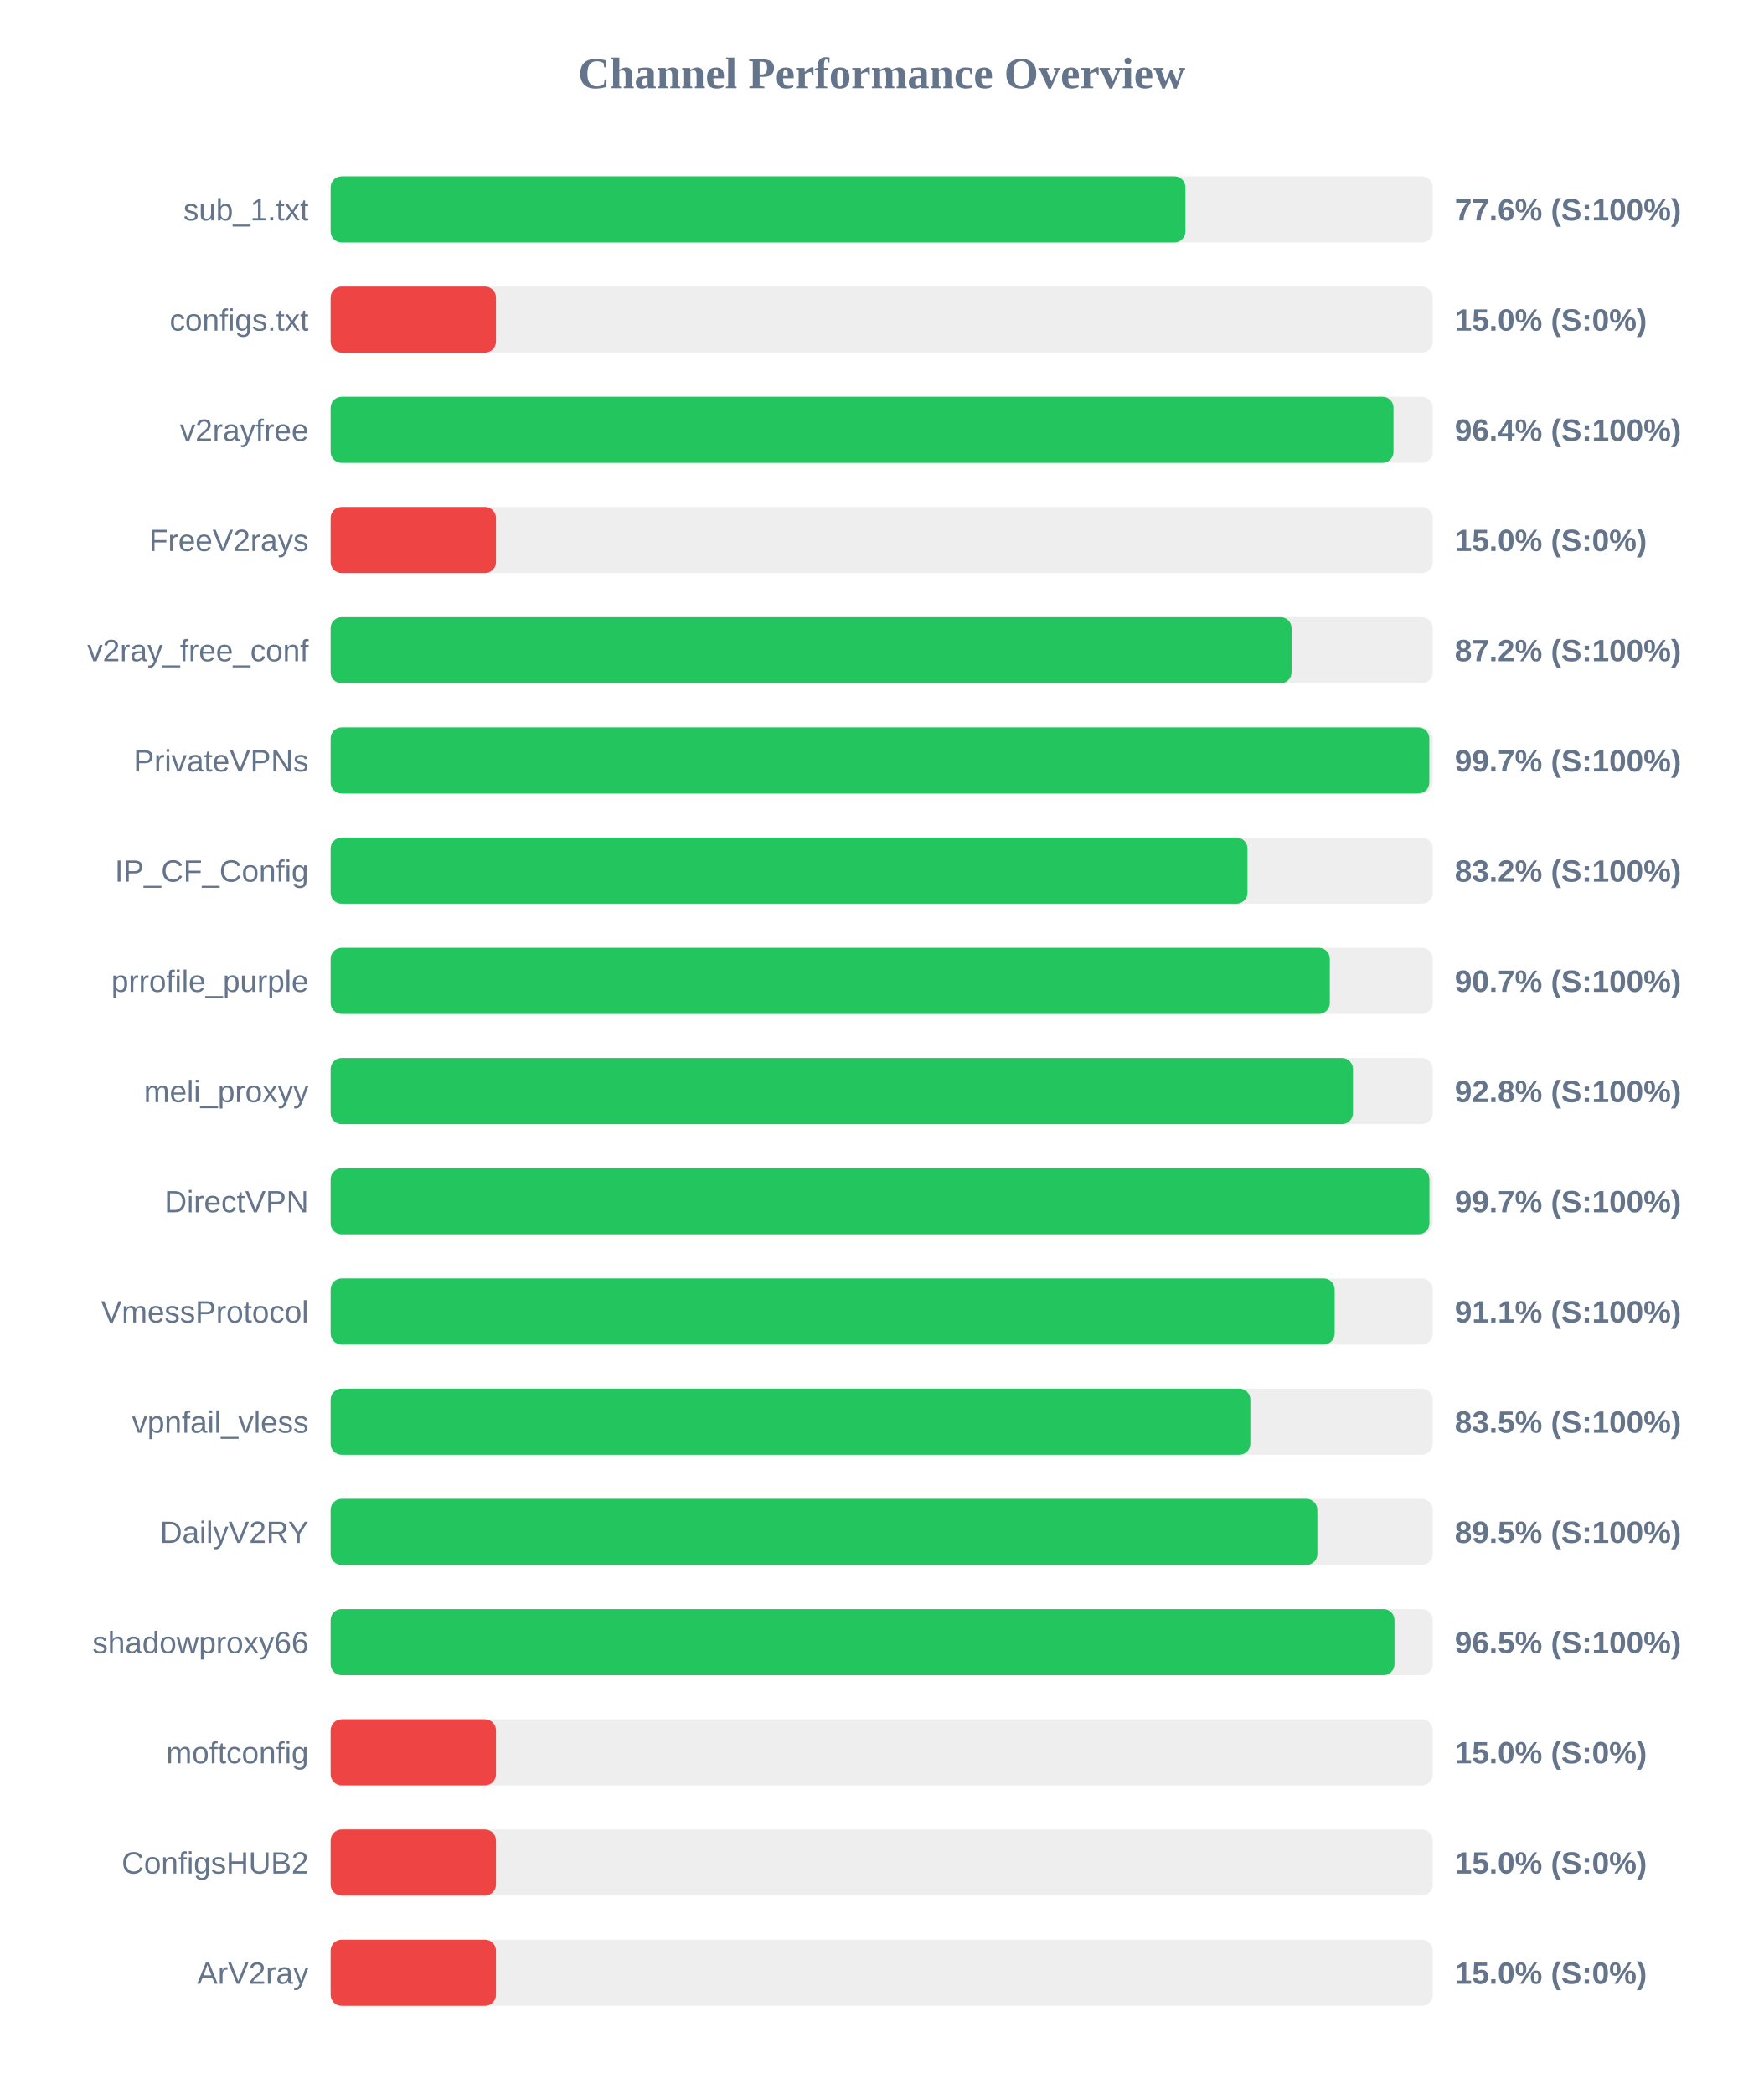
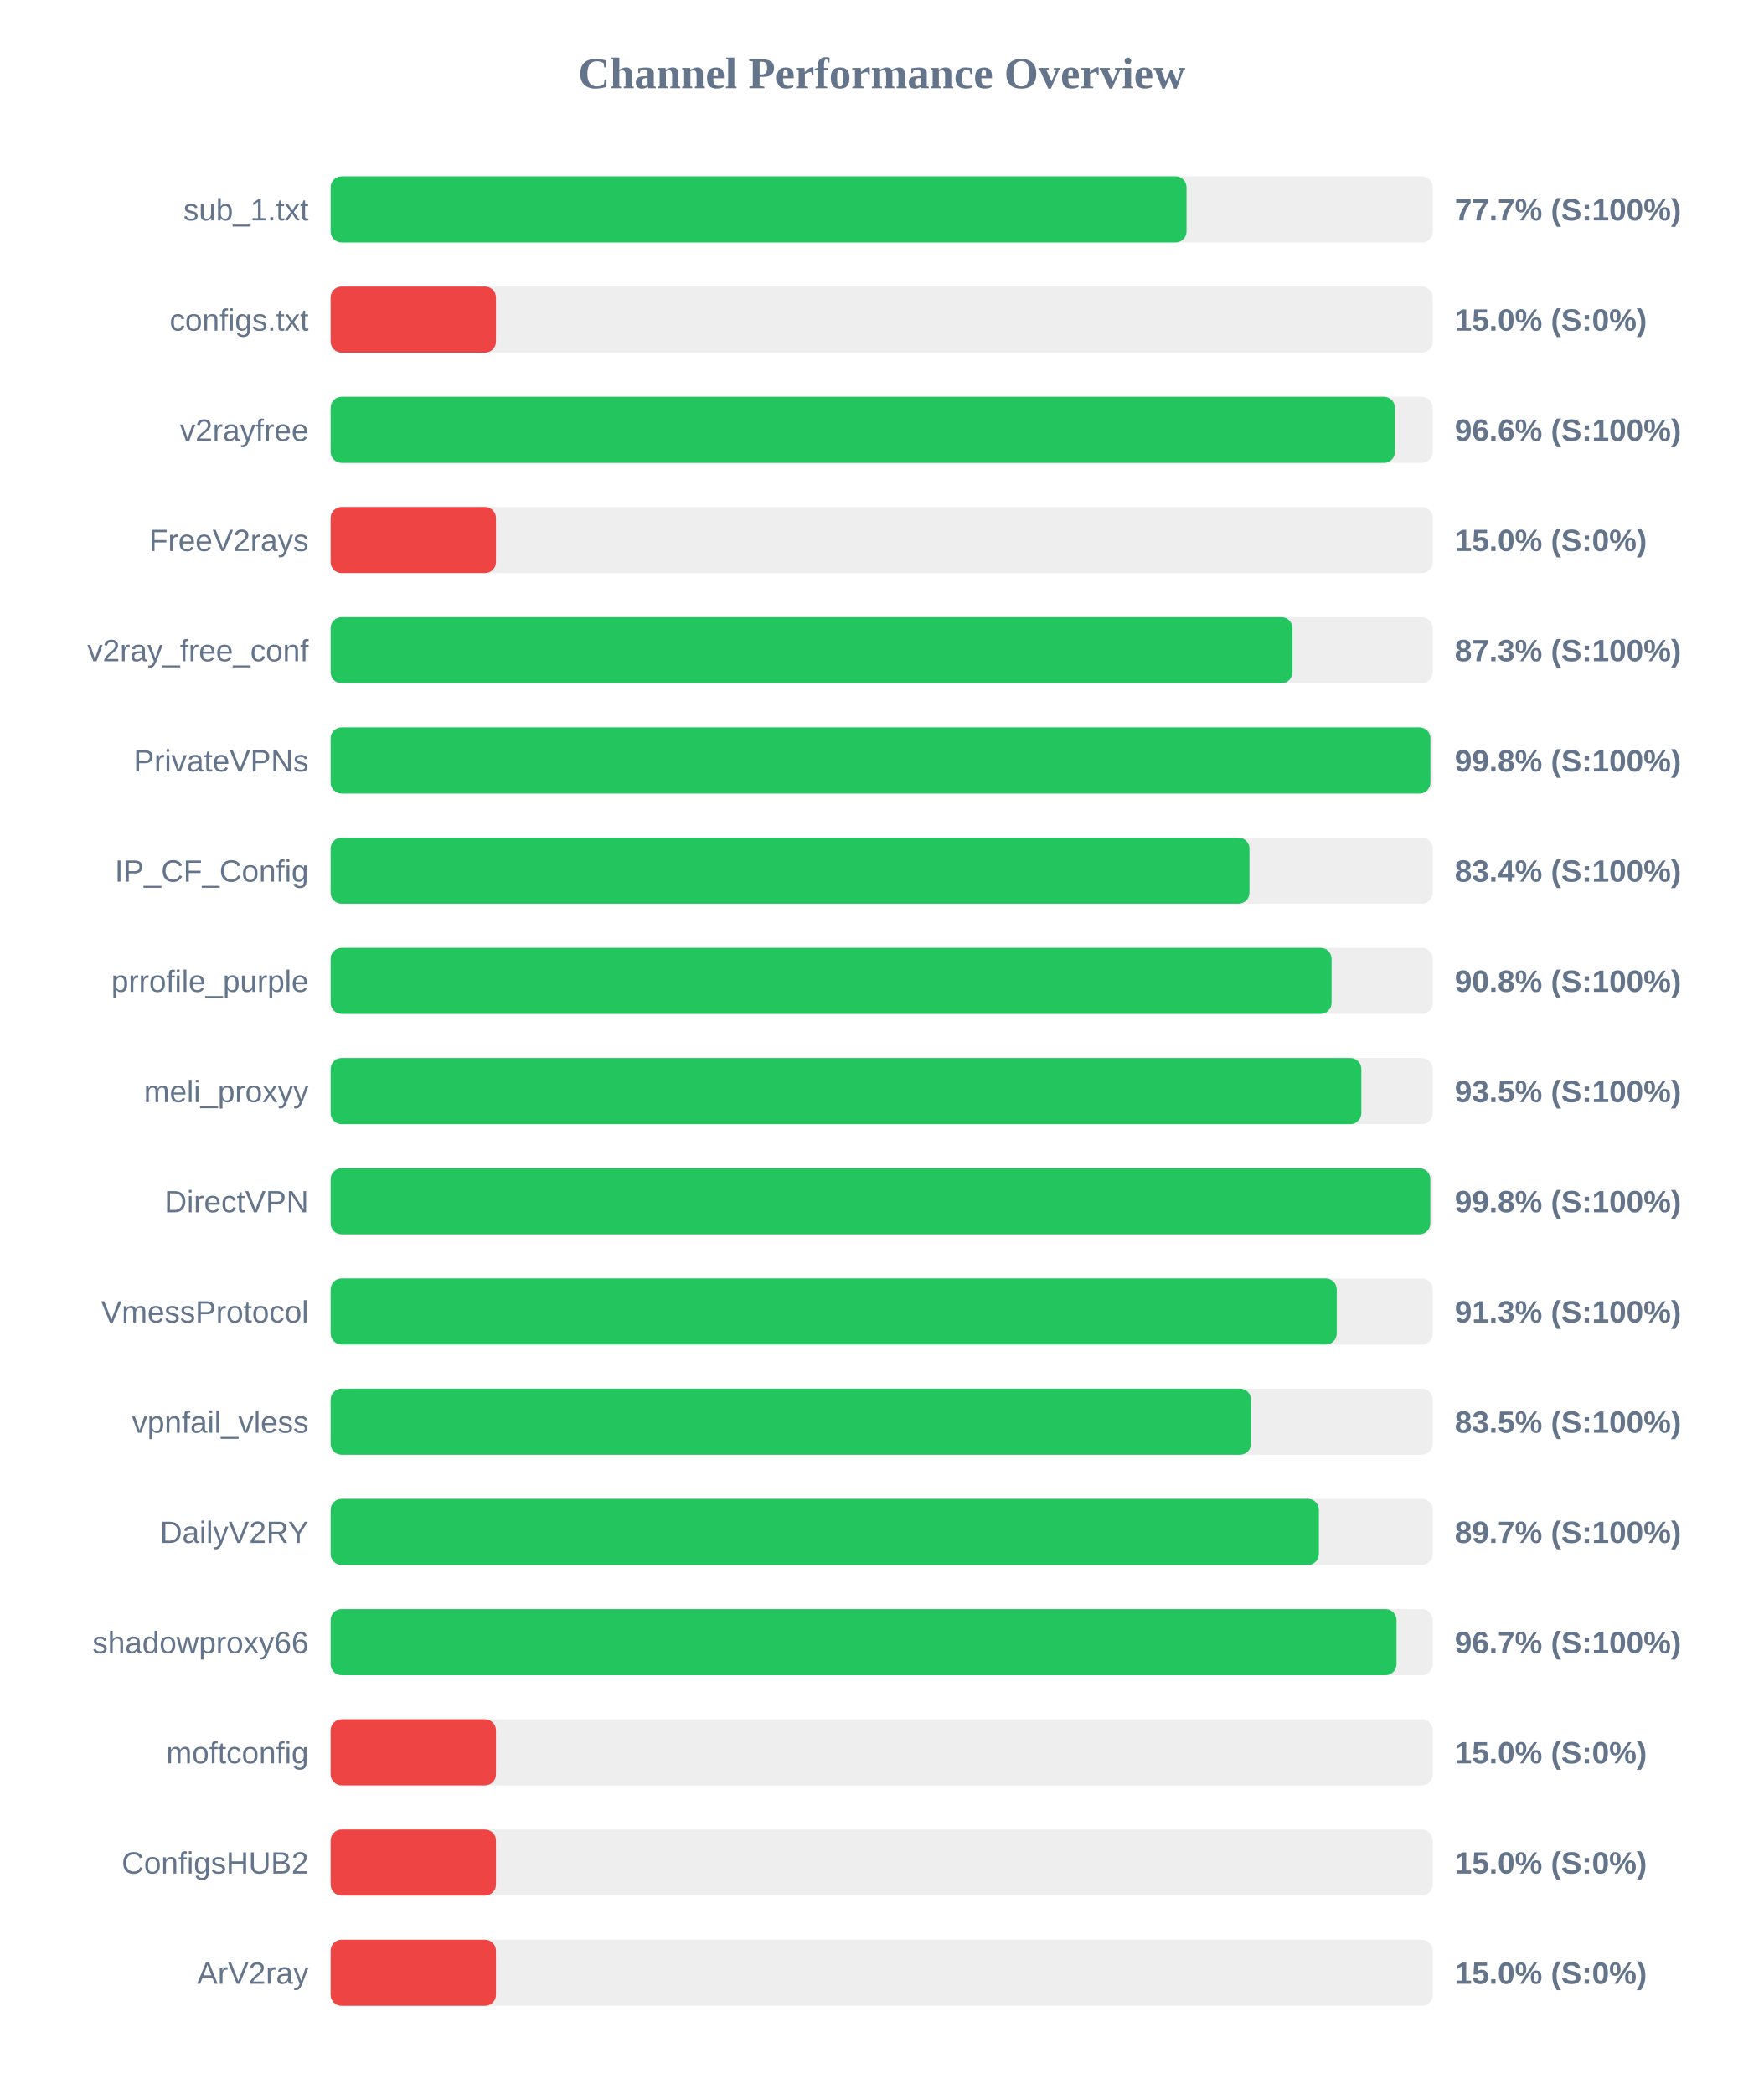
<svg xmlns="http://www.w3.org/2000/svg" width="800" height="950" version="1.1">
  <style>
        .row { font: 14px Arial; fill: #64748b; }
        .score { font: bold 14px Arial; fill: #64748b; }
    </style>
  <text x="400" y="40" text-anchor="middle" font-size="20px" font-weight="bold" fill="#64748b">Channel Performance Overview</text>
  <rect x="150" y="80" width="500" height="30" fill="#eee" rx="5" />
-   <rect x="150" y="80" width="387.8" height="30" fill="#22c55e" rx="5" />
+   <rect x="150" y="80" width="388.3" height="30" fill="#22c55e" rx="5" />
  <text x="140" y="100" text-anchor="end" class="row">sub_1.txt</text>
-   <text x="660" y="100" text-anchor="start" class="score">77.6% (S:100%)</text>
+   <text x="660" y="100" text-anchor="start" class="score">77.7% (S:100%)</text>
  <rect x="150" y="130" width="500" height="30" fill="#eee" rx="5" />
  <rect x="150" y="130" width="75.0" height="30" fill="#ef4444" rx="5" />
  <text x="140" y="150" text-anchor="end" class="row">configs.txt</text>
  <text x="660" y="150" text-anchor="start" class="score">15.0% (S:0%)</text>
  <rect x="150" y="180" width="500" height="30" fill="#eee" rx="5" />
-   <rect x="150" y="180" width="482.2" height="30" fill="#22c55e" rx="5" />
+   <rect x="150" y="180" width="482.85" height="30" fill="#22c55e" rx="5" />
  <text x="140" y="200" text-anchor="end" class="row">v2rayfree</text>
-   <text x="660" y="200" text-anchor="start" class="score">96.4% (S:100%)</text>
+   <text x="660" y="200" text-anchor="start" class="score">96.6% (S:100%)</text>
  <rect x="150" y="230" width="500" height="30" fill="#eee" rx="5" />
  <rect x="150" y="230" width="75.0" height="30" fill="#ef4444" rx="5" />
  <text x="140" y="250" text-anchor="end" class="row">FreeV2rays</text>
  <text x="660" y="250" text-anchor="start" class="score">15.0% (S:0%)</text>
  <rect x="150" y="280" width="500" height="30" fill="#eee" rx="5" />
-   <rect x="150" y="280" width="435.95" height="30" fill="#22c55e" rx="5" />
+   <rect x="150" y="280" width="436.35" height="30" fill="#22c55e" rx="5" />
  <text x="140" y="300" text-anchor="end" class="row">v2ray_free_conf</text>
-   <text x="660" y="300" text-anchor="start" class="score">87.2% (S:100%)</text>
+   <text x="660" y="300" text-anchor="start" class="score">87.3% (S:100%)</text>
  <rect x="150" y="330" width="500" height="30" fill="#eee" rx="5" />
-   <rect x="150" y="330" width="498.45" height="30" fill="#22c55e" rx="5" />
+   <rect x="150" y="330" width="498.95" height="30" fill="#22c55e" rx="5" />
  <text x="140" y="350" text-anchor="end" class="row">PrivateVPNs</text>
-   <text x="660" y="350" text-anchor="start" class="score">99.7% (S:100%)</text>
+   <text x="660" y="350" text-anchor="start" class="score">99.8% (S:100%)</text>
  <rect x="150" y="380" width="500" height="30" fill="#eee" rx="5" />
-   <rect x="150" y="380" width="415.95" height="30" fill="#22c55e" rx="5" />
+   <rect x="150" y="380" width="416.85" height="30" fill="#22c55e" rx="5" />
  <text x="140" y="400" text-anchor="end" class="row">IP_CF_Config</text>
-   <text x="660" y="400" text-anchor="start" class="score">83.2% (S:100%)</text>
+   <text x="660" y="400" text-anchor="start" class="score">83.4% (S:100%)</text>
  <rect x="150" y="430" width="500" height="30" fill="#eee" rx="5" />
-   <rect x="150" y="430" width="453.3" height="30" fill="#22c55e" rx="5" />
+   <rect x="150" y="430" width="454.1" height="30" fill="#22c55e" rx="5" />
  <text x="140" y="450" text-anchor="end" class="row">prrofile_purple</text>
-   <text x="660" y="450" text-anchor="start" class="score">90.7% (S:100%)</text>
+   <text x="660" y="450" text-anchor="start" class="score">90.8% (S:100%)</text>
  <rect x="150" y="480" width="500" height="30" fill="#eee" rx="5" />
-   <rect x="150" y="480" width="463.8" height="30" fill="#22c55e" rx="5" />
+   <rect x="150" y="480" width="467.6" height="30" fill="#22c55e" rx="5" />
  <text x="140" y="500" text-anchor="end" class="row">meli_proxyy</text>
-   <text x="660" y="500" text-anchor="start" class="score">92.8% (S:100%)</text>
+   <text x="660" y="500" text-anchor="start" class="score">93.5% (S:100%)</text>
  <rect x="150" y="530" width="500" height="30" fill="#eee" rx="5" />
-   <rect x="150" y="530" width="498.5" height="30" fill="#22c55e" rx="5" />
+   <rect x="150" y="530" width="498.9" height="30" fill="#22c55e" rx="5" />
  <text x="140" y="550" text-anchor="end" class="row">DirectVPN</text>
-   <text x="660" y="550" text-anchor="start" class="score">99.7% (S:100%)</text>
+   <text x="660" y="550" text-anchor="start" class="score">99.8% (S:100%)</text>
  <rect x="150" y="580" width="500" height="30" fill="#eee" rx="5" />
-   <rect x="150" y="580" width="455.5" height="30" fill="#22c55e" rx="5" />
+   <rect x="150" y="580" width="456.45" height="30" fill="#22c55e" rx="5" />
  <text x="140" y="600" text-anchor="end" class="row">VmessProtocol</text>
-   <text x="660" y="600" text-anchor="start" class="score">91.1% (S:100%)</text>
+   <text x="660" y="600" text-anchor="start" class="score">91.3% (S:100%)</text>
  <rect x="150" y="630" width="500" height="30" fill="#eee" rx="5" />
-   <rect x="150" y="630" width="417.25" height="30" fill="#22c55e" rx="5" />
+   <rect x="150" y="630" width="417.55" height="30" fill="#22c55e" rx="5" />
  <text x="140" y="650" text-anchor="end" class="row">vpnfail_vless</text>
  <text x="660" y="650" text-anchor="start" class="score">83.5% (S:100%)</text>
  <rect x="150" y="680" width="500" height="30" fill="#eee" rx="5" />
-   <rect x="150" y="680" width="447.65" height="30" fill="#22c55e" rx="5" />
+   <rect x="150" y="680" width="448.35" height="30" fill="#22c55e" rx="5" />
  <text x="140" y="700" text-anchor="end" class="row">DailyV2RY</text>
-   <text x="660" y="700" text-anchor="start" class="score">89.5% (S:100%)</text>
+   <text x="660" y="700" text-anchor="start" class="score">89.7% (S:100%)</text>
  <rect x="150" y="730" width="500" height="30" fill="#eee" rx="5" />
-   <rect x="150" y="730" width="482.65" height="30" fill="#22c55e" rx="5" />
+   <rect x="150" y="730" width="483.55" height="30" fill="#22c55e" rx="5" />
  <text x="140" y="750" text-anchor="end" class="row">shadowproxy66</text>
-   <text x="660" y="750" text-anchor="start" class="score">96.5% (S:100%)</text>
+   <text x="660" y="750" text-anchor="start" class="score">96.7% (S:100%)</text>
  <rect x="150" y="780" width="500" height="30" fill="#eee" rx="5" />
  <rect x="150" y="780" width="75.0" height="30" fill="#ef4444" rx="5" />
  <text x="140" y="800" text-anchor="end" class="row">moftconfig</text>
  <text x="660" y="800" text-anchor="start" class="score">15.0% (S:0%)</text>
  <rect x="150" y="830" width="500" height="30" fill="#eee" rx="5" />
  <rect x="150" y="830" width="75.0" height="30" fill="#ef4444" rx="5" />
  <text x="140" y="850" text-anchor="end" class="row">ConfigsHUB2</text>
  <text x="660" y="850" text-anchor="start" class="score">15.0% (S:0%)</text>
  <rect x="150" y="880" width="500" height="30" fill="#eee" rx="5" />
  <rect x="150" y="880" width="75.0" height="30" fill="#ef4444" rx="5" />
  <text x="140" y="900" text-anchor="end" class="row">ArV2ray</text>
  <text x="660" y="900" text-anchor="start" class="score">15.0% (S:0%)</text>
</svg>
